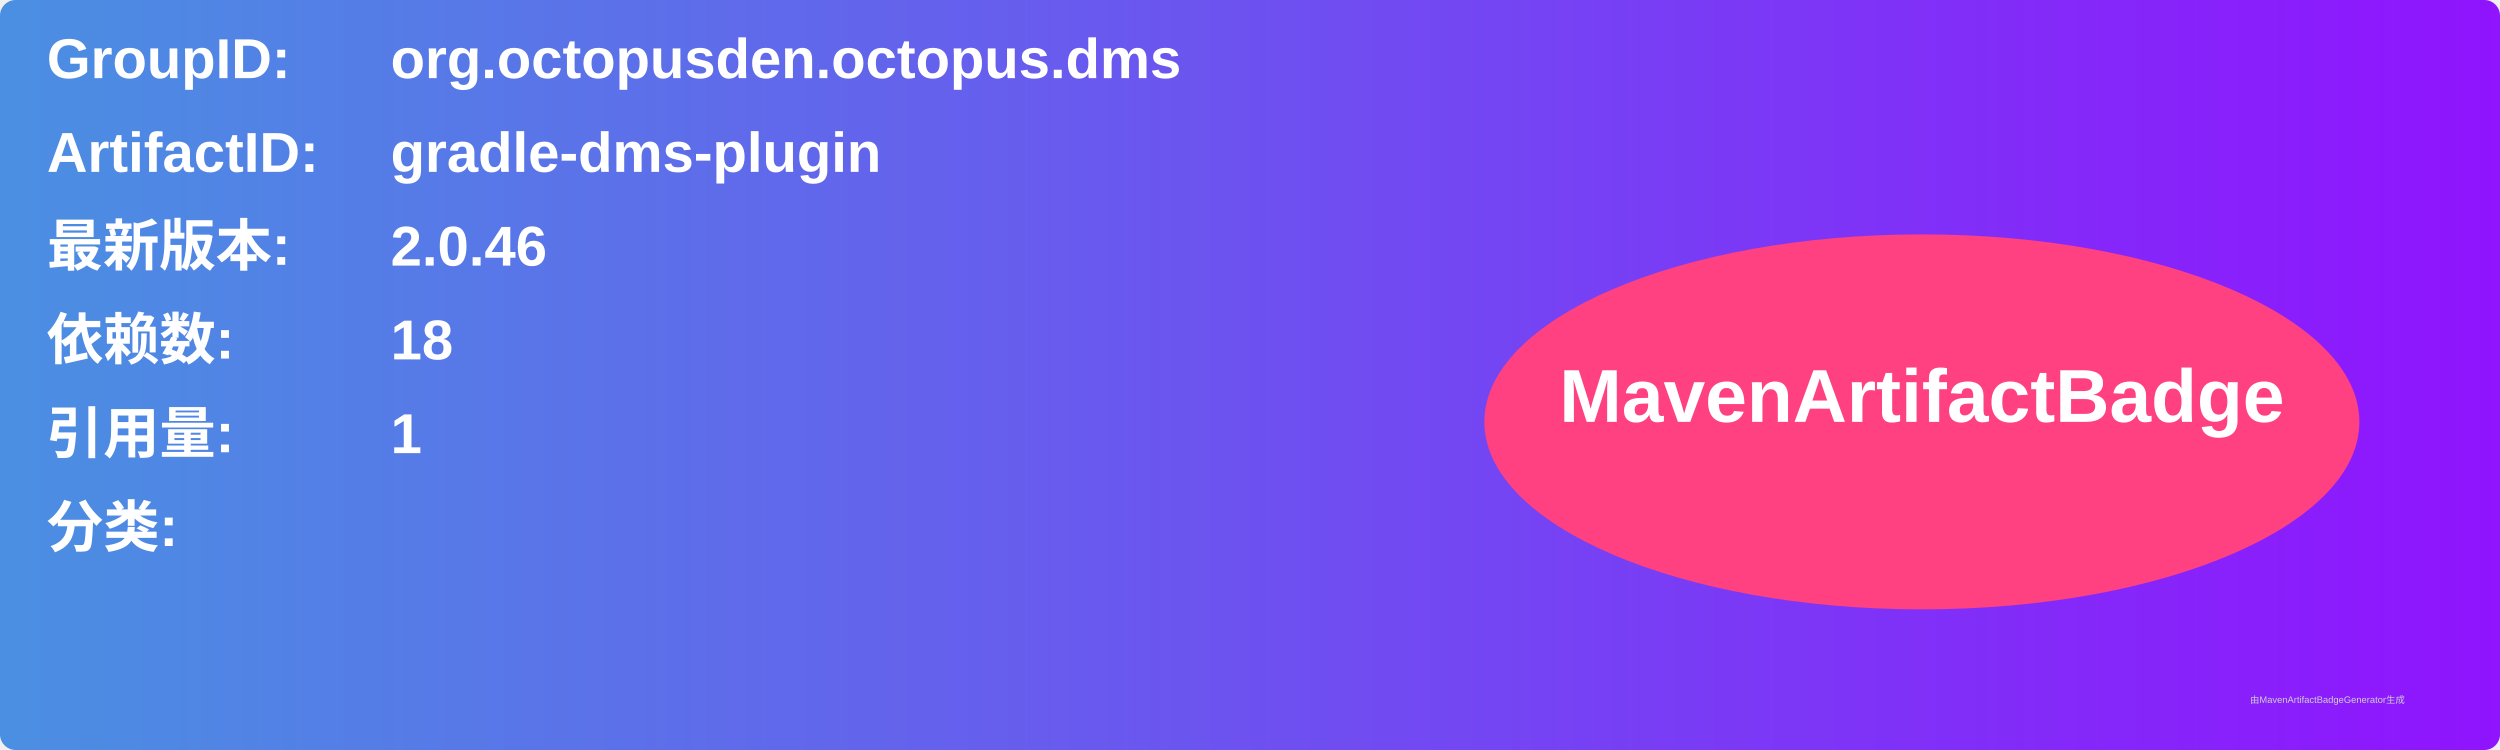
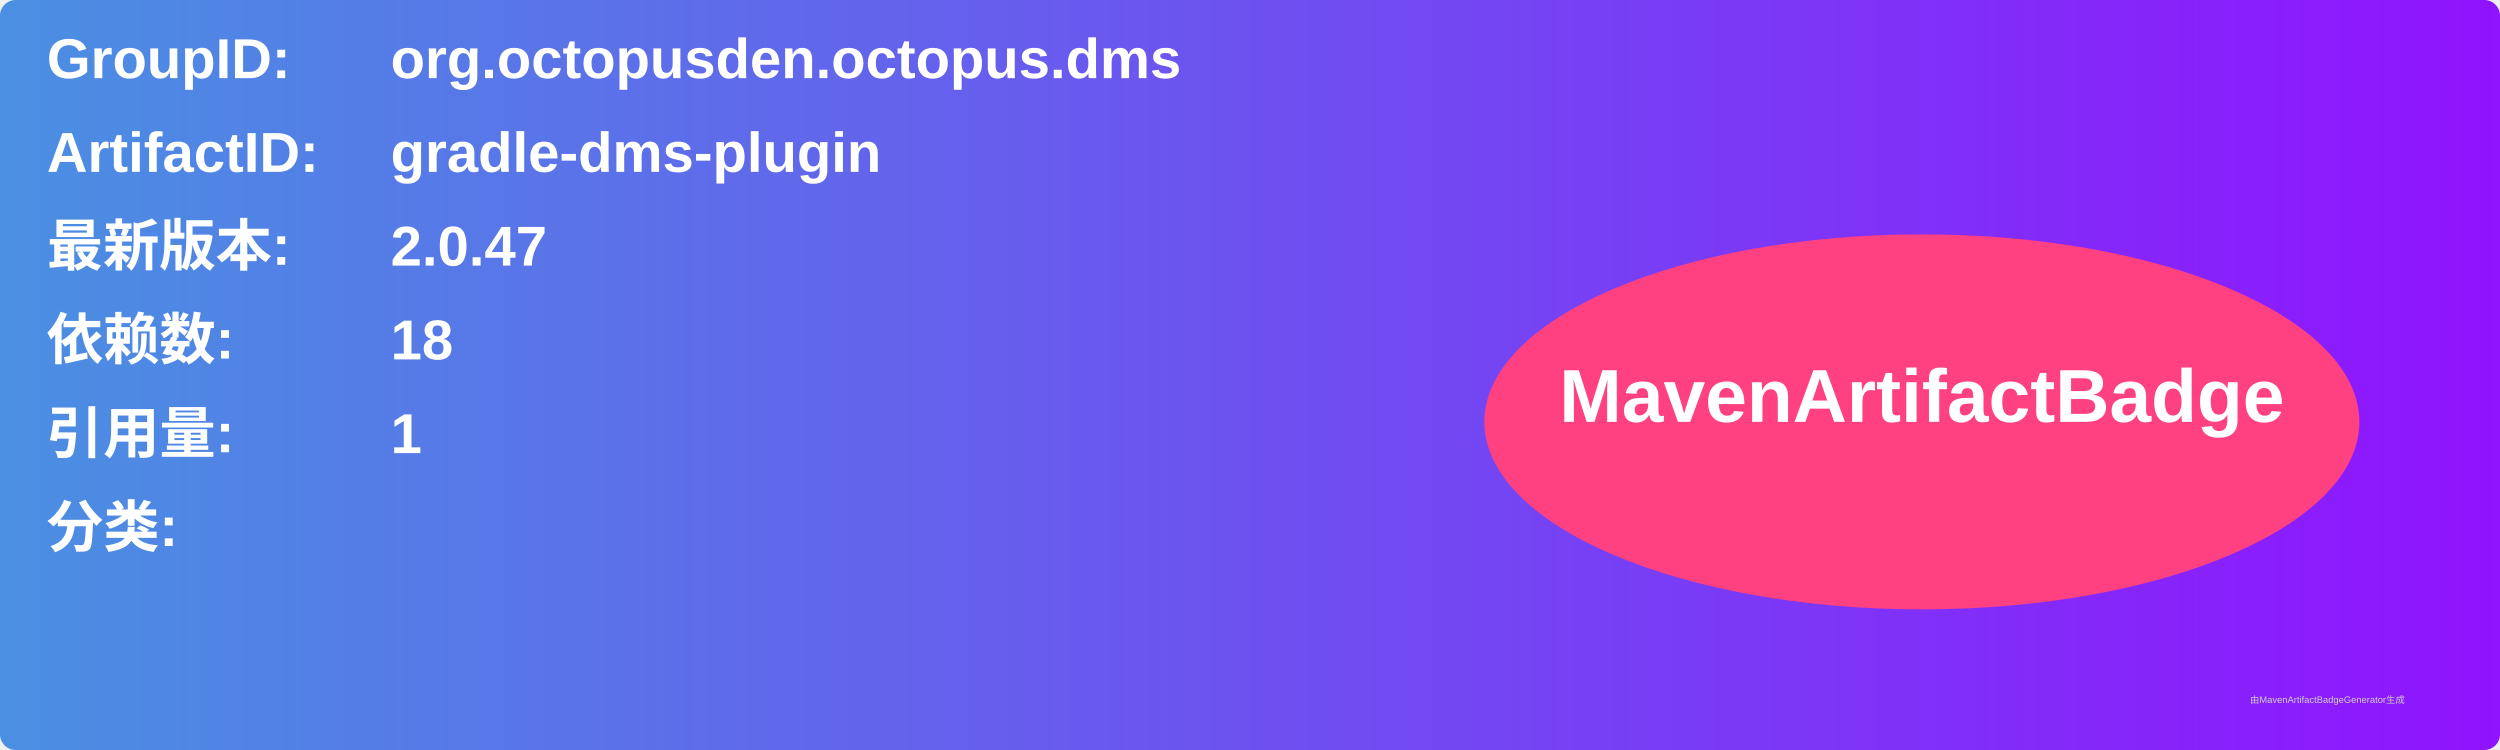
<svg xmlns="http://www.w3.org/2000/svg" width="800" height="240" viewBox="0 0 800 240">
  <linearGradient id="grad" x1="0%" y1="0%" x2="100%" y2="0%">
    <stop offset="0%" stop-color="#4a90e2" />
    <stop offset="100%" stop-color="#9013fe" />
  </linearGradient>
  <rect width="100%" height="100%" rx="5" ry="5" fill="url(#grad)" />
  <g transform="translate(15, 15)">
    <text x="0" y="10" font-family="Arial" font-size="18" fill="white" font-weight="bold" width="260">GroupID:</text>
    <text x="110" y="10" font-family="Arial" font-size="18" fill="white" font-weight="bold" width="460">org.octopusden.octopus.dms</text>
    <text x="0" y="40" font-family="Arial" font-size="18" fill="white" font-weight="bold" width="260">ArtifactID:</text>
    <text x="110" y="40" font-family="Arial" font-size="18" fill="white" font-weight="bold" width="460">gradle-dms-plugin</text>
    <text x="0" y="70" font-family="Arial" font-size="18" fill="white" font-weight="bold">最新版本:</text>
    <text x="110" y="70" font-family="Arial" font-size="18" fill="white" font-weight="bold">
-       <tspan font-weight="bold">2.0.46</tspan>
+       <tspan font-weight="bold">2.0.47</tspan>
    </text>
    <text x="0" y="100" font-family="Arial" font-size="18" fill="white" font-weight="bold">依赖数: </text>
    <text x="110" y="100" font-family="Arial" font-size="18" fill="white">
      <tspan font-weight="bold">18</tspan>
    </text>
    <text x="0" y="130" font-family="Arial" font-size="18" fill="white" font-weight="bold">引用量: </text>
    <text x="110" y="130" font-family="Arial" font-size="18" fill="white">
      <tspan font-weight="bold">1</tspan>
    </text>
    <text x="0" y="160" font-family="Arial" font-size="18" fill="white" font-weight="bold">分类:</text>
    <text x="10" y="190" font-family="Arial" font-size="10" fill="white">
      <tspan font-weight="bold" />
    </text>
    <ellipse cx="600" cy="120" rx="140" ry="60" fill="#ff4081" />
    <text x="600" y="120" text-anchor="middle" font-family="Arial" font-size="24" fill="white" font-weight="bold">MavenArtifactBadge</text>
  </g>
  <text x="720" y="225" font-family="Arial" font-size="3" fill="#d0d0d0">由MavenArtifactBadgeGenerator生成</text>
</svg>
